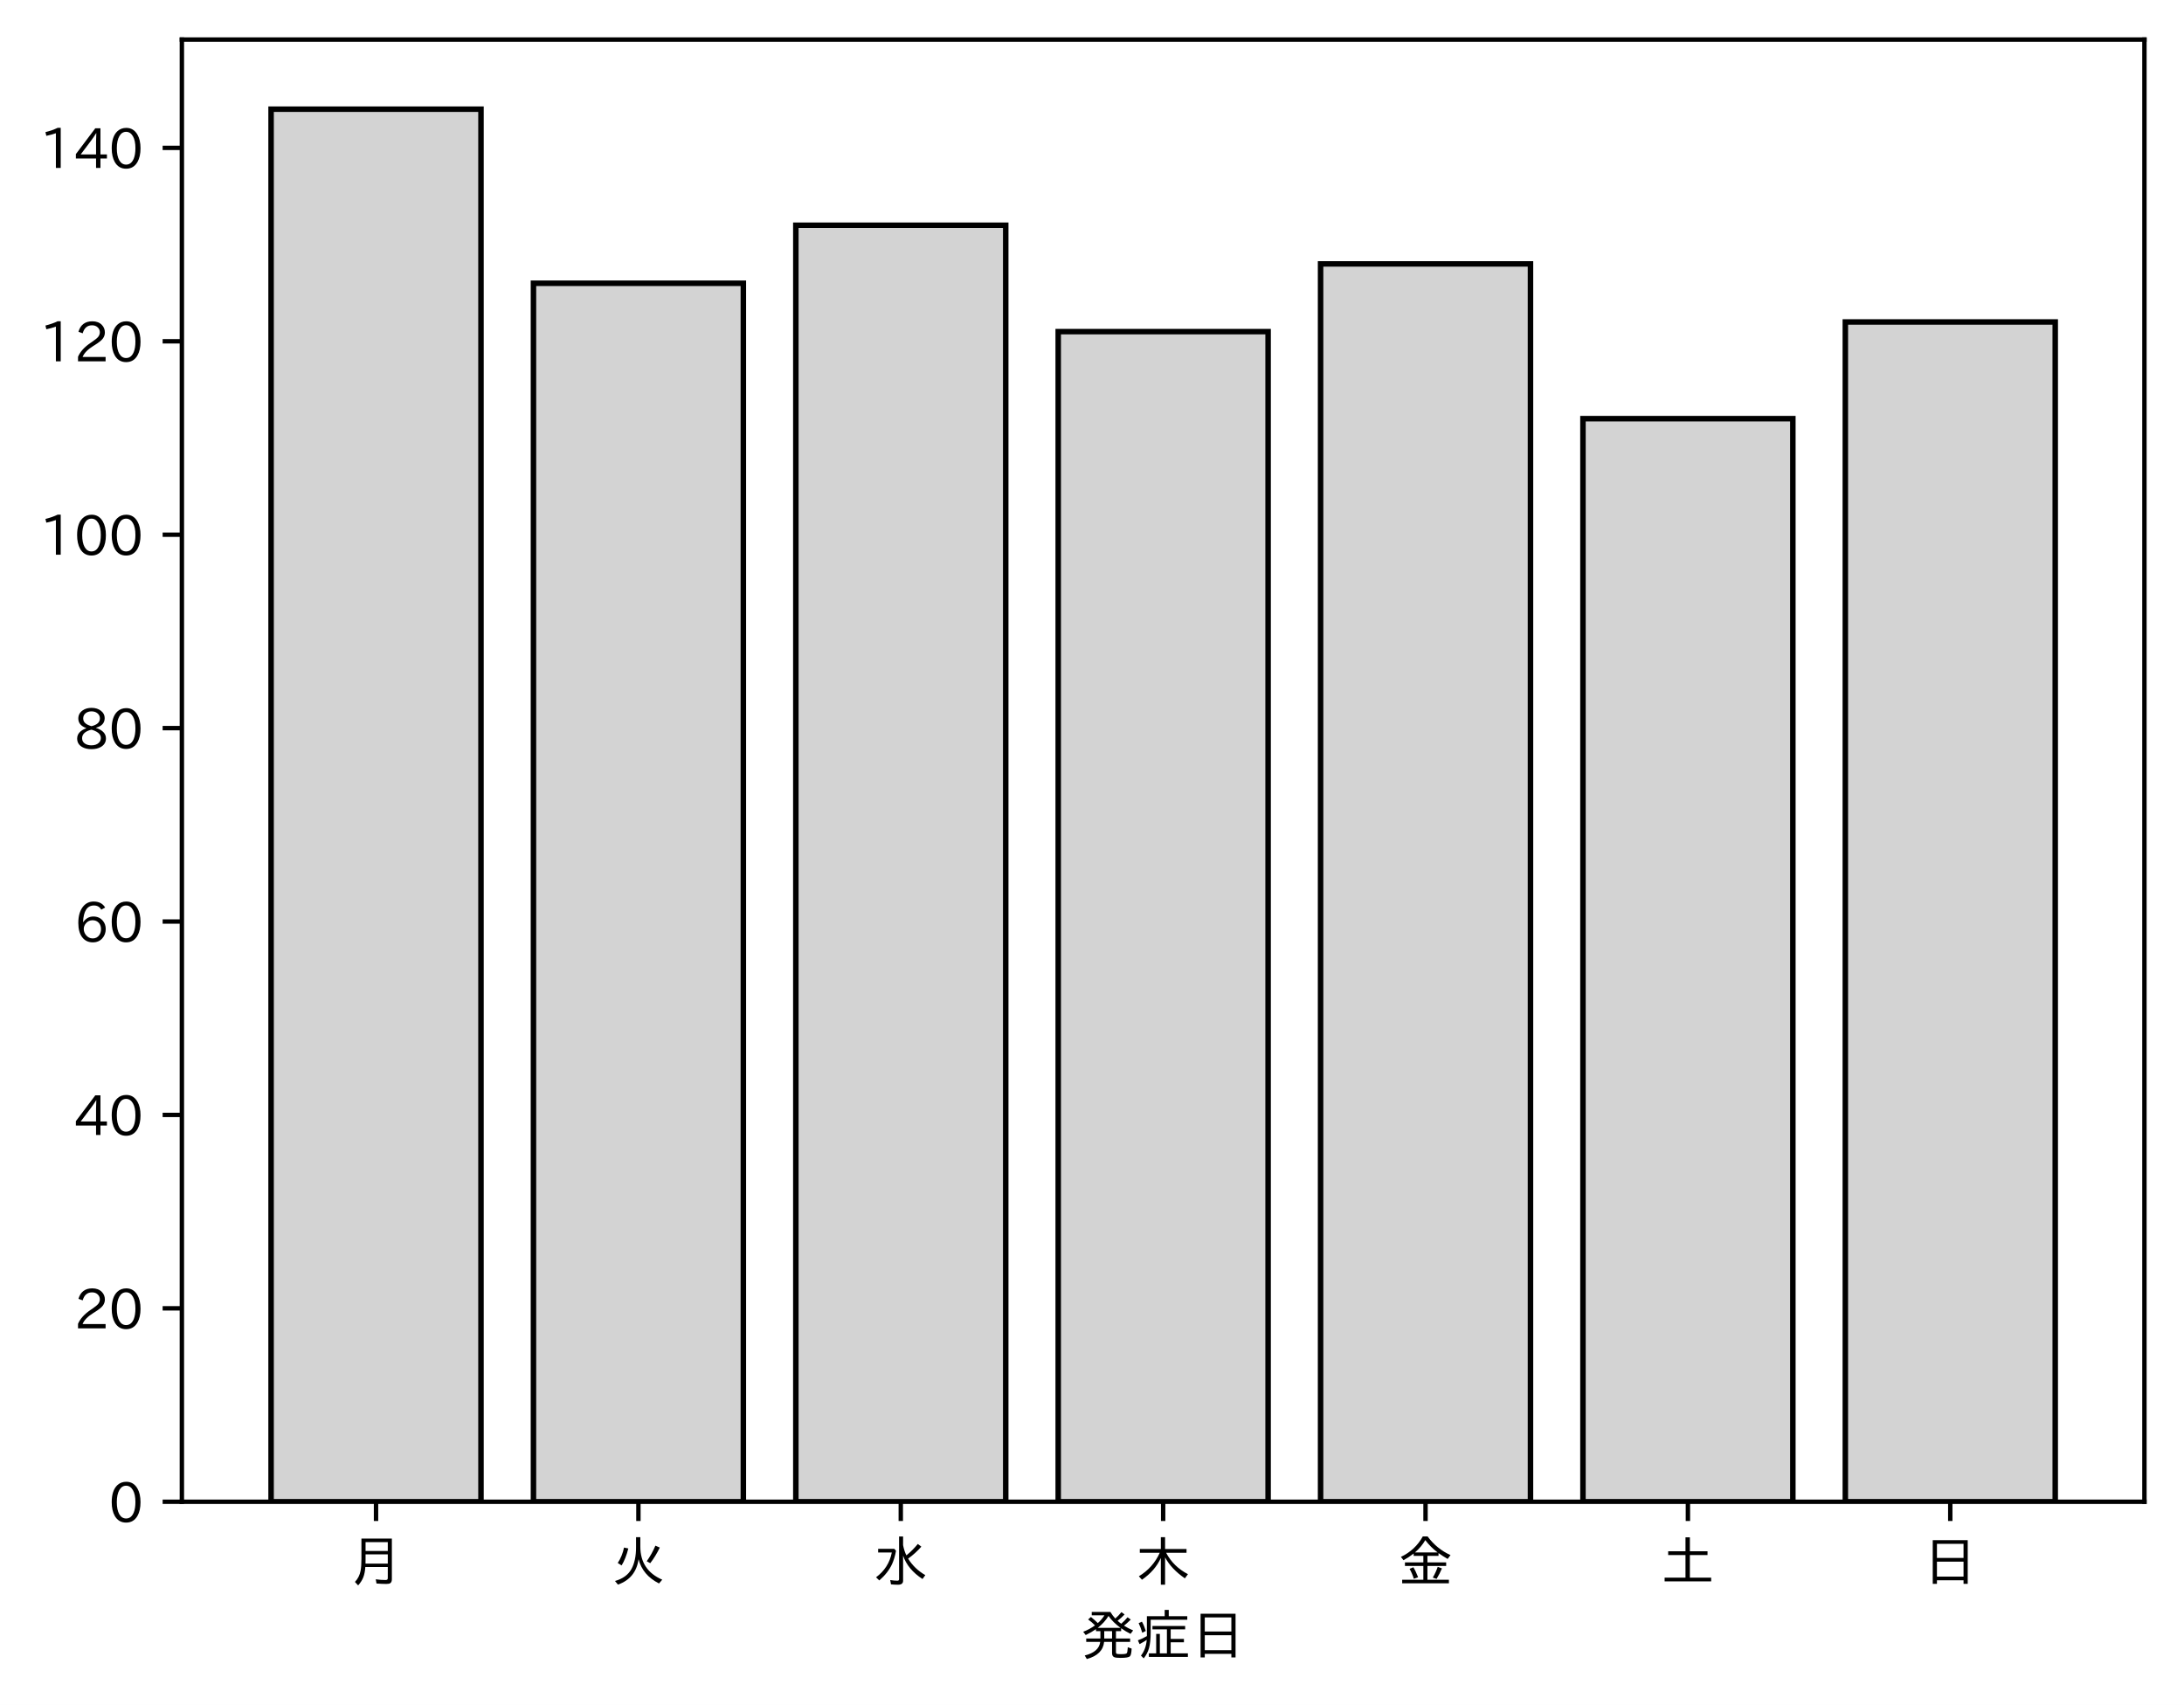
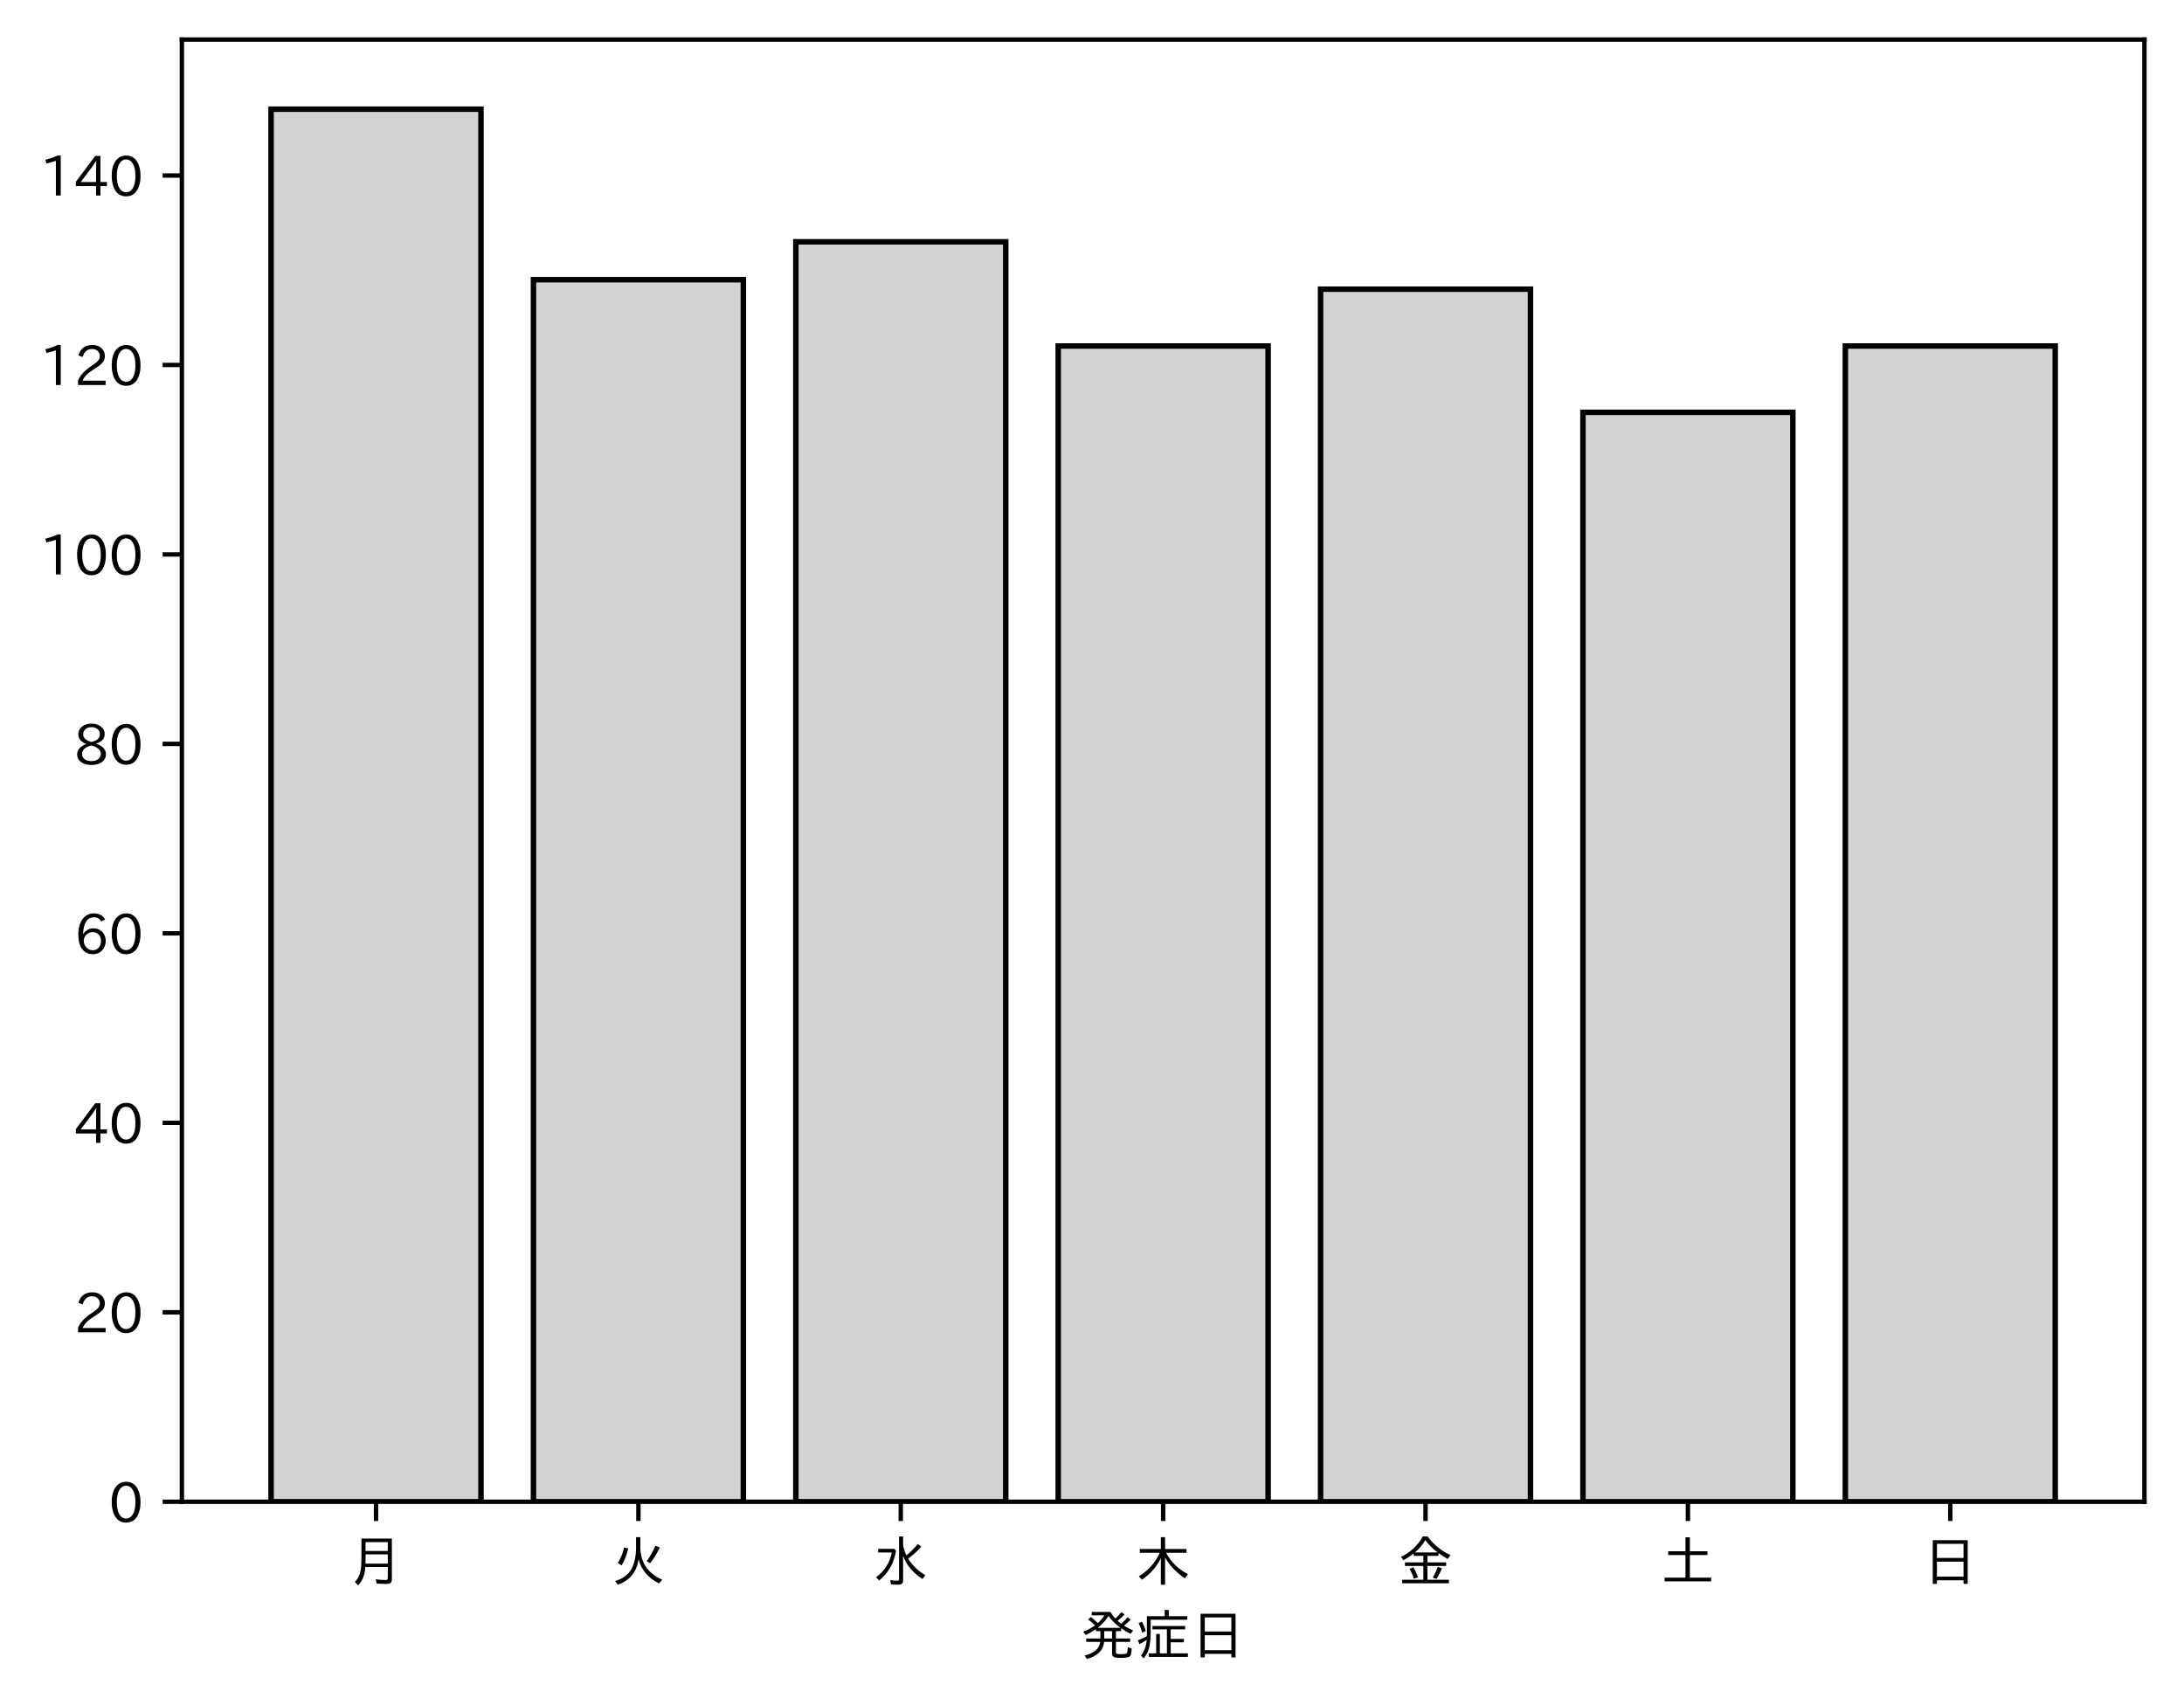
<svg xmlns="http://www.w3.org/2000/svg" xmlns:xlink="http://www.w3.org/1999/xlink" height="310.293pt" version="1.1" viewBox="0 0 397.415 310.293" width="397.415pt">
  <defs>
    <style type="text/css">
*{stroke-linecap:butt;stroke-linejoin:round;}
  </style>
  </defs>
  <g id="figure_1">
    <g id="patch_1">
      <path d="M 0 310.293  L 397.415 310.293  L 397.415 0  L 0 0  z " style="fill:#ffffff;" />
    </g>
    <g id="axes_1">
      <g id="patch_2">
        <path d="M 33.095 273.312  L 390.215 273.312  L 390.215 7.2  L 33.095 7.2  z " style="fill:#ffffff;" />
      </g>
      <g id="patch_3">
-         <path clip-path="url(#peb572105d2)" d="M 49.328 273.312  L 87.523 273.312  L 87.523 19.872  L 49.328 19.872  z " style="fill:#d3d3d3;stroke:#000000;stroke-linejoin:miter;" />
+         <path clip-path="url(#p5236274ca4)" d="M 49.328 273.312  L 87.523 273.312  L 87.523 19.872  L 49.328 19.872  z " style="fill:#d3d3d3;stroke:#000000;stroke-linejoin:miter;" />
      </g>
      <g id="patch_4">
-         <path clip-path="url(#peb572105d2)" d="M 97.071 273.312  L 135.266 273.312  L 135.266 51.552  L 97.071 51.552  z " style="fill:#d3d3d3;stroke:#000000;stroke-linejoin:miter;" />
+         <path clip-path="url(#p5236274ca4)" d="M 97.071 273.312  L 135.266 273.312  L 135.266 50.905  L 97.071 50.905  z " style="fill:#d3d3d3;stroke:#000000;stroke-linejoin:miter;" />
      </g>
      <g id="patch_5">
-         <path clip-path="url(#peb572105d2)" d="M 144.815 273.312  L 183.009 273.312  L 183.009 40.992  L 144.815 40.992  z " style="fill:#d3d3d3;stroke:#000000;stroke-linejoin:miter;" />
+         <path clip-path="url(#p5236274ca4)" d="M 144.815 273.312  L 183.009 273.312  L 183.009 44.009  L 144.815 44.009  z " style="fill:#d3d3d3;stroke:#000000;stroke-linejoin:miter;" />
      </g>
      <g id="patch_6">
-         <path clip-path="url(#peb572105d2)" d="M 192.558 273.312  L 230.753 273.312  L 230.753 60.352  L 192.558 60.352  z " style="fill:#d3d3d3;stroke:#000000;stroke-linejoin:miter;" />
+         <path clip-path="url(#p5236274ca4)" d="M 192.558 273.312  L 230.753 273.312  L 230.753 62.974  L 192.558 62.974  z " style="fill:#d3d3d3;stroke:#000000;stroke-linejoin:miter;" />
      </g>
      <g id="patch_7">
-         <path clip-path="url(#peb572105d2)" d="M 240.301 273.312  L 278.496 273.312  L 278.496 48.032  L 240.301 48.032  z " style="fill:#d3d3d3;stroke:#000000;stroke-linejoin:miter;" />
+         <path clip-path="url(#p5236274ca4)" d="M 240.301 273.312  L 278.496 273.312  L 278.496 52.63  L 240.301 52.63  z " style="fill:#d3d3d3;stroke:#000000;stroke-linejoin:miter;" />
      </g>
      <g id="patch_8">
-         <path clip-path="url(#peb572105d2)" d="M 288.045 273.312  L 326.239 273.312  L 326.239 76.192  L 288.045 76.192  z " style="fill:#d3d3d3;stroke:#000000;stroke-linejoin:miter;" />
+         <path clip-path="url(#p5236274ca4)" d="M 288.045 273.312  L 326.239 273.312  L 326.239 75.043  L 288.045 75.043  z " style="fill:#d3d3d3;stroke:#000000;stroke-linejoin:miter;" />
      </g>
      <g id="patch_9">
-         <path clip-path="url(#peb572105d2)" d="M 335.788 273.312  L 373.983 273.312  L 373.983 58.592  L 335.788 58.592  z " style="fill:#d3d3d3;stroke:#000000;stroke-linejoin:miter;" />
+         <path clip-path="url(#p5236274ca4)" d="M 335.788 273.312  L 373.983 273.312  L 373.983 62.974  L 335.788 62.974  z " style="fill:#d3d3d3;stroke:#000000;stroke-linejoin:miter;" />
      </g>
      <g id="matplotlib.axis_1">
        <g id="xtick_1">
          <g id="line2d_1">
            <defs>
-               <path d="M 0 0  L 0 3.5  " id="m5563e8a2b5" style="stroke:#000000;stroke-width:0.8;" />
-             </defs>
-             <g>
-               <use style="stroke:#000000;stroke-width:0.8;" x="68.425" xlink:href="#m5563e8a2b5" y="273.312" />
+               <path d="M 0 0  L 0 3.5  " id="medd859fecc" style="stroke:#000000;stroke-width:0.8;" />
+             </defs>
+             <g>
+               <use style="stroke:#000000;stroke-width:0.8;" x="68.425" xlink:href="#medd859fecc" y="273.312" />
            </g>
          </g>
          <g id="text_1">
            <defs>
              <path d="M 78.812 77.875  L 78.812 4  Q 78.812 -1.219 76.078 -3.172  Q 73.969 -4.688 68.797 -4.688  Q 60.844 -4.688 50.828 -3.859  L 49.516 3.812  Q 58.594 2.484 67.094 2.484  Q 70.359 2.484 71.047 4.109  Q 71.391 4.891 71.391 6.844  L 71.391 26.125  L 30.516 26.125  Q 29.781 14.938 26.812 7.422  Q 24.031 0.094 17.438 -7.375  L 11.625 -0.984  Q 19.672 7.422 21.922 19.438  Q 23.438 27.688 23.438 41.406  L 23.438 77.875  z M 30.953 71.391  L 30.953 55.328  L 71.391 55.328  L 71.391 71.391  z M 30.953 49.125  L 30.953 39.938  Q 30.953 35.75 30.859 33.547  L 30.859 32.328  L 71.391 32.328  L 71.391 49.125  z " id="IPAexGothic-26376" />
            </defs>
            <g transform="translate(63.42537 287.8026)scale(0.1 -0.1)">
              <use xlink:href="#IPAexGothic-26376" />
            </g>
          </g>
        </g>
        <g id="xtick_2">
          <g id="line2d_2">
            <g>
-               <use style="stroke:#000000;stroke-width:0.8;" x="116.169" xlink:href="#m5563e8a2b5" y="273.312" />
+               <use style="stroke:#000000;stroke-width:0.8;" x="116.169" xlink:href="#medd859fecc" y="273.312" />
            </g>
          </g>
          <g id="text_2">
            <defs>
              <path d="M 53.516 80.422  L 53.516 63.188  Q 53.516 20.359 93.406 3.078  L 87.5 -3.812  Q 57.672 11.328 50.297 40.375  Q 45.359 5.672 12.797 -5.906  L 7.422 0.688  Q 28.859 6.844 37.406 22.609  Q 45.703 37.844 45.703 62.016  L 45.703 80.422  z M 12.406 33.5  Q 20.703 46.141 23.828 61.531  L 31.641 59.906  Q 27 41.312 19.438 29  z M 65.141 36.625  Q 74.656 50.047 80.906 64.984  L 88.922 61.531  Q 81.109 45.406 71.531 33.109  z " id="IPAexGothic-28779" />
            </defs>
            <g transform="translate(111.1687 287.8026)scale(0.1 -0.1)">
              <use xlink:href="#IPAexGothic-28779" />
            </g>
          </g>
        </g>
        <g id="xtick_3">
          <g id="line2d_3">
            <g>
-               <use style="stroke:#000000;stroke-width:0.8;" x="163.912" xlink:href="#m5563e8a2b5" y="273.312" />
+               <use style="stroke:#000000;stroke-width:0.8;" x="163.912" xlink:href="#medd859fecc" y="273.312" />
            </g>
          </g>
          <g id="text_3">
            <defs>
              <path d="M 54.203 65.922  Q 56.156 55.562 60.203 47.312  Q 71.578 56.453 81 68.109  L 87.406 63.188  Q 77.25 51.516 63.375 41.406  Q 75 22.609 94.672 11.375  L 89.5 4.297  Q 62.75 21.781 54.203 46.781  L 54.203 0.984  Q 54.203 -6.109 44.875 -6.109  Q 38.812 -6.109 32.172 -5.422  L 30.766 2.391  Q 38.422 1.219 44 1.219  Q 46.875 1.219 46.875 4.109  L 46.875 81.688  L 54.203 81.688  z M 8.797 59.281  L 38.094 59.281  L 41.359 55.766  Q 38.672 41.219 34.078 31.297  Q 26.656 15.375 10.891 1.703  L 4.984 7.422  Q 28.266 24.656 33.688 52.594  L 8.797 52.594  z " id="IPAexGothic-27700" />
            </defs>
            <g transform="translate(158.912 287.8026)scale(0.1 -0.1)">
              <use xlink:href="#IPAexGothic-27700" />
            </g>
          </g>
        </g>
        <g id="xtick_4">
          <g id="line2d_4">
            <g>
-               <use style="stroke:#000000;stroke-width:0.8;" x="211.655" xlink:href="#m5563e8a2b5" y="273.312" />
+               <use style="stroke:#000000;stroke-width:0.8;" x="211.655" xlink:href="#medd859fecc" y="273.312" />
            </g>
          </g>
          <g id="text_4">
            <defs>
              <path d="M 55.422 52  Q 68.5 27 95.125 13.094  L 89.5 5.516  Q 64.594 22.797 53.516 43.703  L 53.516 -6  L 45.797 -6  L 45.797 42.672  Q 35.5 19.578 11.422 2.984  L 5.812 9.281  Q 31.453 24.75 43.797 52  L 7.516 52  L 7.516 58.891  L 45.797 58.891  L 45.797 80.469  L 53.516 80.469  L 53.516 58.891  L 92.531 58.891  L 92.531 52  z " id="IPAexGothic-26408" />
            </defs>
            <g transform="translate(206.6553 287.8026)scale(0.1 -0.1)">
              <use xlink:href="#IPAexGothic-26408" />
            </g>
          </g>
        </g>
        <g id="xtick_5">
          <g id="line2d_5">
            <g>
-               <use style="stroke:#000000;stroke-width:0.8;" x="259.399" xlink:href="#m5563e8a2b5" y="273.312" />
+               <use style="stroke:#000000;stroke-width:0.8;" x="259.399" xlink:href="#medd859fecc" y="273.312" />
            </g>
          </g>
          <g id="text_5">
            <defs>
              <path d="M 53.469 46.391  L 53.469 34.516  L 87.547 34.516  L 87.547 28.125  L 53.469 28.125  L 53.469 2.984  L 92.531 2.984  L 92.531 -3.516  L 7.516 -3.516  L 7.516 2.984  L 46.047 2.984  L 46.047 28.125  L 12.547 28.125  L 12.547 34.516  L 46.047 34.516  L 46.047 46.391  L 28.422 46.391  L 28.422 50.688  Q 19.734 43.891 9.906 38.531  L 5.219 44.578  Q 31.344 56.984 45.016 81.781  L 53.766 81.781  Q 70.359 59.234 95.453 47.797  L 90.234 40.828  Q 81.547 45.844 73.641 51.469  L 73.641 46.391  z M 72.016 52.688  Q 59.078 62.406 49.562 75.094  Q 42.828 63.141 30.812 52.688  z M 28.719 4.688  Q 26.078 13.719 21 22.797  L 27.875 25.688  Q 31.938 19.188 36.531 7.516  z M 63.188 6.891  Q 68.797 16.406 72.219 26.516  L 79.891 23.578  Q 75.922 14.156 70.125 4.5  z " id="IPAexGothic-37329" />
            </defs>
            <g transform="translate(254.3986 287.8026)scale(0.1 -0.1)">
              <use xlink:href="#IPAexGothic-37329" />
            </g>
          </g>
        </g>
        <g id="xtick_6">
          <g id="line2d_6">
            <g>
-               <use style="stroke:#000000;stroke-width:0.8;" x="307.142" xlink:href="#m5563e8a2b5" y="273.312" />
+               <use style="stroke:#000000;stroke-width:0.8;" x="307.142" xlink:href="#medd859fecc" y="273.312" />
            </g>
          </g>
          <g id="text_6">
            <defs>
              <path d="M 45.609 54.781  L 45.609 80.172  L 53.609 80.172  L 53.609 54.781  L 85.688 54.781  L 85.688 47.906  L 53.609 47.906  L 53.609 6.781  L 92.328 6.781  L 92.328 0  L 7.625 0  L 7.625 6.781  L 45.609 6.781  L 45.609 47.906  L 14.109 47.906  L 14.109 54.781  z " id="IPAexGothic-22303" />
            </defs>
            <g transform="translate(302.1419 287.8026)scale(0.1 -0.1)">
              <use xlink:href="#IPAexGothic-22303" />
            </g>
          </g>
        </g>
        <g id="xtick_7">
          <g id="line2d_7">
            <g>
-               <use style="stroke:#000000;stroke-width:0.8;" x="354.885" xlink:href="#m5563e8a2b5" y="273.312" />
+               <use style="stroke:#000000;stroke-width:0.8;" x="354.885" xlink:href="#medd859fecc" y="273.312" />
            </g>
          </g>
          <g id="text_7">
            <defs>
              <path d="M 81.734 75  L 81.734 -4.5  L 74.125 -4.5  L 74.125 2  L 25.734 2  L 25.734 -4.5  L 18.109 -4.5  L 18.109 75  z M 25.734 68.312  L 25.734 42.672  L 74.125 42.672  L 74.125 68.312  z M 25.734 35.891  L 25.734 8.688  L 74.125 8.688  L 74.125 35.891  z " id="IPAexGothic-26085" />
            </defs>
            <g transform="translate(349.8853 287.8026)scale(0.1 -0.1)">
              <use xlink:href="#IPAexGothic-26085" />
            </g>
          </g>
        </g>
        <g id="text_8">
          <defs>
            <path d="M 73.734 56.844  Q 80.609 62.75 85.203 68.609  L 91.109 64.406  Q 84.469 57.812 78.719 53.328  Q 85.938 48.688 95.406 44.625  L 90.625 38.375  Q 81.734 42.781 73.531 48.641  L 73.531 43.312  L 64.109 43.312  L 64.109 29.984  L 89.891 29.984  L 89.891 23.781  L 64.109 23.781  L 64.109 5.609  Q 64.109 2.484 65.719 2.047  Q 67.391 1.469 73.094 1.469  Q 82.125 1.469 83.594 2.984  Q 85.062 4.438 85.5 11.969  Q 85.5 13.484 85.594 14.062  L 92.625 11.578  Q 92.188 0.391 89.703 -2.203  Q 87.062 -5.328 72.609 -5.328  Q 63.812 -5.328 60.938 -4  Q 57.031 -2.344 57.031 3.328  L 57.031 23.781  L 42.578 23.781  Q 40.188 0.531 11.078 -7.422  L 7.281 -0.984  Q 33.25 5.422 35.5 23.781  L 10.016 23.781  L 10.016 29.984  L 35.797 29.984  L 35.797 43.312  L 27.781 43.312  L 27.781 47.016  Q 19.734 41.359 9.078 36.188  L 4.5 42.188  Q 16.312 46.734 25.984 53.812  Q 19.828 60.156 13.484 64.594  L 18.609 69.141  Q 26.516 62.594 31.109 58.016  Q 38.031 64.062 43.172 72.125  L 20.062 72.125  L 20.062 78.219  L 54 78.219  Q 58.203 71.344 62.891 66.312  Q 69.094 71.625 74.031 77.938  L 79.828 73.734  Q 74.172 67.625 67.094 62.203  Q 70.406 59.078 73.734 56.844  z M 57.031 43.312  L 42.781 43.312  L 42.781 29.984  L 57.031 29.984  z M 30.906 49.312  L 72.516 49.312  Q 58.688 59.281 50.594 71  Q 43.219 58.891 30.906 49.312  z " id="IPAexGothic-30330" />
            <path d="M 63.719 2.875  L 95.016 2.875  L 95.016 -3.516  L 23.969 -3.516  L 23.969 2.875  L 37.312 2.875  L 37.312 38.281  L 44 38.281  L 44 2.875  L 56.844 2.875  L 56.844 46.578  L 30.516 46.578  L 30.516 52.781  L 90.047 52.781  L 90.047 46.578  L 63.719 46.578  L 63.719 29.203  L 87.797 29.203  L 87.797 23.094  L 63.719 23.094  z M 60.203 70.516  L 93.891 70.516  L 93.891 64.109  L 27.297 64.109  L 27.297 41.406  Q 27.297 23.141 24.219 12.203  Q 21.391 2.25 14.594 -6.203  L 9.625 -1.172  Q 18.75 10.359 20.125 27.484  Q 15.438 24.125 7.078 19.734  L 4 26.609  Q 12.312 29.594 20.406 34.328  L 20.406 37.891  L 20.406 70.516  L 52.781 70.516  L 52.781 81.984  L 60.203 81.984  z M 12.016 40.375  Q 8.891 50.781 5.422 57.906  L 11.375 60.594  Q 15.234 53.859 18.406 43.703  z " id="IPAexGothic-30151" />
          </defs>
          <g transform="translate(196.6553 301.1932)scale(0.1 -0.1)">
            <use xlink:href="#IPAexGothic-30330" />
            <use x="100" xlink:href="#IPAexGothic-30151" />
            <use x="200" xlink:href="#IPAexGothic-26085" />
          </g>
        </g>
      </g>
      <g id="matplotlib.axis_2">
        <g id="ytick_1">
          <g id="line2d_8">
            <defs>
-               <path d="M 0 0  L -3.5 0  " id="mb827ec77a1" style="stroke:#000000;stroke-width:0.8;" />
-             </defs>
-             <g>
-               <use style="stroke:#000000;stroke-width:0.8;" x="33.095" xlink:href="#mb827ec77a1" y="273.312" />
+               <path d="M 0 0  L -3.5 0  " id="m2ab961b4aa" style="stroke:#000000;stroke-width:0.8;" />
+             </defs>
+             <g>
+               <use style="stroke:#000000;stroke-width:0.8;" x="33.095" xlink:href="#m2ab961b4aa" y="273.312" />
            </g>
          </g>
          <g id="text_9">
            <defs>
              <path d="M 31.844 73.828  Q 45.016 73.828 52.094 61.625  Q 57.719 51.953 57.719 36.625  Q 57.719 21.438 52.094 11.578  Q 45.125 -0.484 31.5 -0.484  Q 17.922 -0.484 10.938 11.578  Q 5.328 21.438 5.328 36.719  Q 5.328 58.016 15.625 67.719  Q 22.172 73.828 31.844 73.828  z M 31.5 66.656  Q 23.688 66.656 19.188 58.734  Q 14.594 50.734 14.594 36.625  Q 14.594 22.75 19.094 14.797  Q 23.641 6.984 31.5 6.984  Q 40.922 6.984 45.453 18.016  Q 48.438 25.344 48.438 37.109  Q 48.438 50.875 43.844 58.734  Q 39.203 66.656 31.5 66.656  z " id="IPAexGothic-48" />
            </defs>
            <g transform="translate(19.79688 277.0573)scale(0.1 -0.1)">
              <use xlink:href="#IPAexGothic-48" />
            </g>
          </g>
        </g>
        <g id="ytick_2">
          <g id="line2d_9">
            <g>
-               <use style="stroke:#000000;stroke-width:0.8;" x="33.095" xlink:href="#mb827ec77a1" y="238.112" />
+               <use style="stroke:#000000;stroke-width:0.8;" x="33.095" xlink:href="#m2ab961b4aa" y="238.83" />
            </g>
          </g>
          <g id="text_10">
            <defs>
              <path d="M 57.172 0.984  L 6.984 0.984  L 6.984 9.281  Q 12.891 23.047 29.594 34.422  L 32.375 36.281  Q 40.922 42.141 43.609 45.406  Q 46.688 49.266 46.688 53.812  Q 46.688 58.938 43.062 62.547  Q 39.062 66.547 32.562 66.547  Q 19.531 66.547 15.484 52  L 7.766 54.781  Q 13.328 73.828 33.062 73.828  Q 43.844 73.828 50.25 67.438  Q 55.859 61.672 55.859 53.516  Q 55.859 47.469 52.25 42.531  Q 48.922 37.75 36.969 30.281  L 34.859 29  Q 19.625 19.578 15.281 8.891  L 57.172 8.891  z " id="IPAexGothic-50" />
            </defs>
-             <g transform="translate(13.49844 241.8573)scale(0.1 -0.1)">
+             <g transform="translate(13.49844 242.5757)scale(0.1 -0.1)">
              <use xlink:href="#IPAexGothic-50" />
              <use x="62.988" xlink:href="#IPAexGothic-48" />
            </g>
          </g>
        </g>
        <g id="ytick_3">
          <g id="line2d_10">
            <g>
-               <use style="stroke:#000000;stroke-width:0.8;" x="33.095" xlink:href="#mb827ec77a1" y="202.912" />
+               <use style="stroke:#000000;stroke-width:0.8;" x="33.095" xlink:href="#m2ab961b4aa" y="204.349" />
            </g>
          </g>
          <g id="text_11">
            <defs>
              <path d="M 59.578 18.109  L 47.797 18.109  L 47.797 0.984  L 39.797 0.984  L 39.797 18.109  L 3.078 18.109  L 3.078 26.125  L 38.375 73.094  L 47.797 73.094  L 47.797 25.531  L 59.578 25.531  z M 40.281 64.203  L 39.984 64.203  Q 35.594 57.125 31.297 51.312  L 11.859 25.531  L 39.797 25.531  L 39.797 49.125  Q 39.797 54.391 40.281 64.203  z " id="IPAexGothic-52" />
            </defs>
-             <g transform="translate(13.49844 206.6573)scale(0.1 -0.1)">
+             <g transform="translate(13.49844 208.094)scale(0.1 -0.1)">
              <use xlink:href="#IPAexGothic-52" />
              <use x="62.988" xlink:href="#IPAexGothic-48" />
            </g>
          </g>
        </g>
        <g id="ytick_4">
          <g id="line2d_11">
            <g>
-               <use style="stroke:#000000;stroke-width:0.8;" x="33.095" xlink:href="#mb827ec77a1" y="167.712" />
+               <use style="stroke:#000000;stroke-width:0.8;" x="33.095" xlink:href="#m2ab961b4aa" y="169.867" />
            </g>
          </g>
          <g id="text_12">
            <defs>
              <path d="M 16.5 36.375  Q 23.578 46.578 34.906 46.578  Q 45.406 46.578 51.812 39.266  Q 57.422 32.906 57.422 23.781  Q 57.422 13.812 51.125 6.781  Q 44.578 -0.484 34.031 -0.484  Q 21.484 -0.484 14.406 9.078  Q 7.516 18.406 7.516 34.812  Q 7.516 53.516 15.828 64.203  Q 23.344 73.828 35.5 73.828  Q 49.859 73.828 56.391 62.891  L 49.219 58.984  Q 45.219 66.656 35.938 66.656  Q 17.484 66.656 16.109 36.375  z M 33.453 39.797  Q 26.312 39.797 21.625 34.469  Q 17.438 29.688 17.438 24.078  Q 17.438 18.062 21.141 13.188  Q 26.125 6.688 33.734 6.688  Q 41.703 6.688 45.953 13.188  Q 48.828 17.625 48.828 23.484  Q 48.828 30.375 45.016 34.812  Q 40.625 39.797 33.453 39.797  z " id="IPAexGothic-54" />
            </defs>
-             <g transform="translate(13.49844 171.4573)scale(0.1 -0.1)">
+             <g transform="translate(13.49844 173.6124)scale(0.1 -0.1)">
              <use xlink:href="#IPAexGothic-54" />
              <use x="62.988" xlink:href="#IPAexGothic-48" />
            </g>
          </g>
        </g>
        <g id="ytick_5">
          <g id="line2d_12">
            <g>
-               <use style="stroke:#000000;stroke-width:0.8;" x="33.095" xlink:href="#mb827ec77a1" y="132.512" />
+               <use style="stroke:#000000;stroke-width:0.8;" x="33.095" xlink:href="#m2ab961b4aa" y="135.385" />
            </g>
          </g>
          <g id="text_13">
            <defs>
              <path d="M 39.703 37.891  Q 57.812 31.734 57.812 18.703  Q 57.812 8.453 48.438 3.078  Q 41.609 -0.875 31.5 -0.875  Q 21.344 -0.875 14.5 3.078  Q 5.422 8.297 5.422 18.406  Q 5.422 31.062 22.016 37.203  L 22.016 37.5  Q 7.516 42.719 7.516 54.828  Q 7.516 64.062 15.328 69.625  Q 21.969 74.312 31.547 74.312  Q 42.234 74.312 48.922 68.797  Q 55.516 63.578 55.516 55.719  Q 55.516 42.281 39.703 38.188  z M 31.594 41.016  Q 46.828 44.625 46.828 55.125  Q 46.828 61.188 41.797 64.844  Q 37.703 67.922 31.5 67.922  Q 25.094 67.922 20.797 64.5  Q 16.406 60.891 16.406 55.031  Q 16.406 49.219 21.094 45.703  Q 23.344 43.891 26.906 42.531  Q 31 40.875 31.594 41.016  z M 30.906 34.516  Q 14.406 30.172 14.406 19  Q 14.406 12.109 20.516 8.688  Q 25.094 6.109 31.391 6.109  Q 40.234 6.109 45.016 10.891  Q 48.531 14.406 48.531 19.531  Q 48.531 24.906 43.656 28.906  Q 40.766 31.156 36.719 32.812  Q 31.984 34.719 30.906 34.516  z " id="IPAexGothic-56" />
            </defs>
-             <g transform="translate(13.49844 136.2573)scale(0.1 -0.1)">
+             <g transform="translate(13.49844 139.1308)scale(0.1 -0.1)">
              <use xlink:href="#IPAexGothic-56" />
              <use x="62.988" xlink:href="#IPAexGothic-48" />
            </g>
          </g>
        </g>
        <g id="ytick_6">
          <g id="line2d_13">
            <g>
-               <use style="stroke:#000000;stroke-width:0.8;" x="33.095" xlink:href="#mb827ec77a1" y="97.312" />
+               <use style="stroke:#000000;stroke-width:0.8;" x="33.095" xlink:href="#m2ab961b4aa" y="100.904" />
            </g>
          </g>
          <g id="text_14">
            <defs>
              <path d="M 38.484 0.984  L 29.688 0.984  L 29.688 64.109  Q 21.438 61.281 12.312 59.328  L 10.688 66.109  Q 23.734 69.391 32.906 73.922  L 38.484 73.922  z " id="IPAexGothic-49" />
            </defs>
-             <g transform="translate(7.2 101.0573)scale(0.1 -0.1)">
+             <g transform="translate(7.2 104.6491)scale(0.1 -0.1)">
              <use xlink:href="#IPAexGothic-49" />
              <use x="62.988" xlink:href="#IPAexGothic-48" />
              <use x="125.977" xlink:href="#IPAexGothic-48" />
            </g>
          </g>
        </g>
        <g id="ytick_7">
          <g id="line2d_14">
            <g>
-               <use style="stroke:#000000;stroke-width:0.8;" x="33.095" xlink:href="#mb827ec77a1" y="62.112" />
+               <use style="stroke:#000000;stroke-width:0.8;" x="33.095" xlink:href="#m2ab961b4aa" y="66.422" />
            </g>
          </g>
          <g id="text_15">
-             <g transform="translate(7.2 65.85731)scale(0.1 -0.1)">
+             <g transform="translate(7.2 70.16752)scale(0.1 -0.1)">
              <use xlink:href="#IPAexGothic-49" />
              <use x="62.988" xlink:href="#IPAexGothic-50" />
              <use x="125.977" xlink:href="#IPAexGothic-48" />
            </g>
          </g>
        </g>
        <g id="ytick_8">
          <g id="line2d_15">
            <g>
-               <use style="stroke:#000000;stroke-width:0.8;" x="33.095" xlink:href="#mb827ec77a1" y="26.912" />
+               <use style="stroke:#000000;stroke-width:0.8;" x="33.095" xlink:href="#m2ab961b4aa" y="31.941" />
            </g>
          </g>
          <g id="text_16">
-             <g transform="translate(7.2 30.65731)scale(0.1 -0.1)">
+             <g transform="translate(7.2 35.68588)scale(0.1 -0.1)">
              <use xlink:href="#IPAexGothic-49" />
              <use x="62.988" xlink:href="#IPAexGothic-52" />
              <use x="125.977" xlink:href="#IPAexGothic-48" />
            </g>
          </g>
        </g>
      </g>
      <g id="patch_10">
        <path d="M 33.095 273.312  L 33.095 7.2  " style="fill:none;stroke:#000000;stroke-linecap:square;stroke-linejoin:miter;stroke-width:0.8;" />
      </g>
      <g id="patch_11">
        <path d="M 390.215 273.312  L 390.215 7.2  " style="fill:none;stroke:#000000;stroke-linecap:square;stroke-linejoin:miter;stroke-width:0.8;" />
      </g>
      <g id="patch_12">
        <path d="M 33.095 273.312  L 390.215 273.312  " style="fill:none;stroke:#000000;stroke-linecap:square;stroke-linejoin:miter;stroke-width:0.8;" />
      </g>
      <g id="patch_13">
        <path d="M 33.095 7.2  L 390.215 7.2  " style="fill:none;stroke:#000000;stroke-linecap:square;stroke-linejoin:miter;stroke-width:0.8;" />
      </g>
    </g>
  </g>
  <defs>
-     <clipPath id="peb572105d2">
+     <clipPath id="p5236274ca4">
      <rect height="266.112" width="357.12" x="33.095" y="7.2" />
    </clipPath>
  </defs>
</svg>
